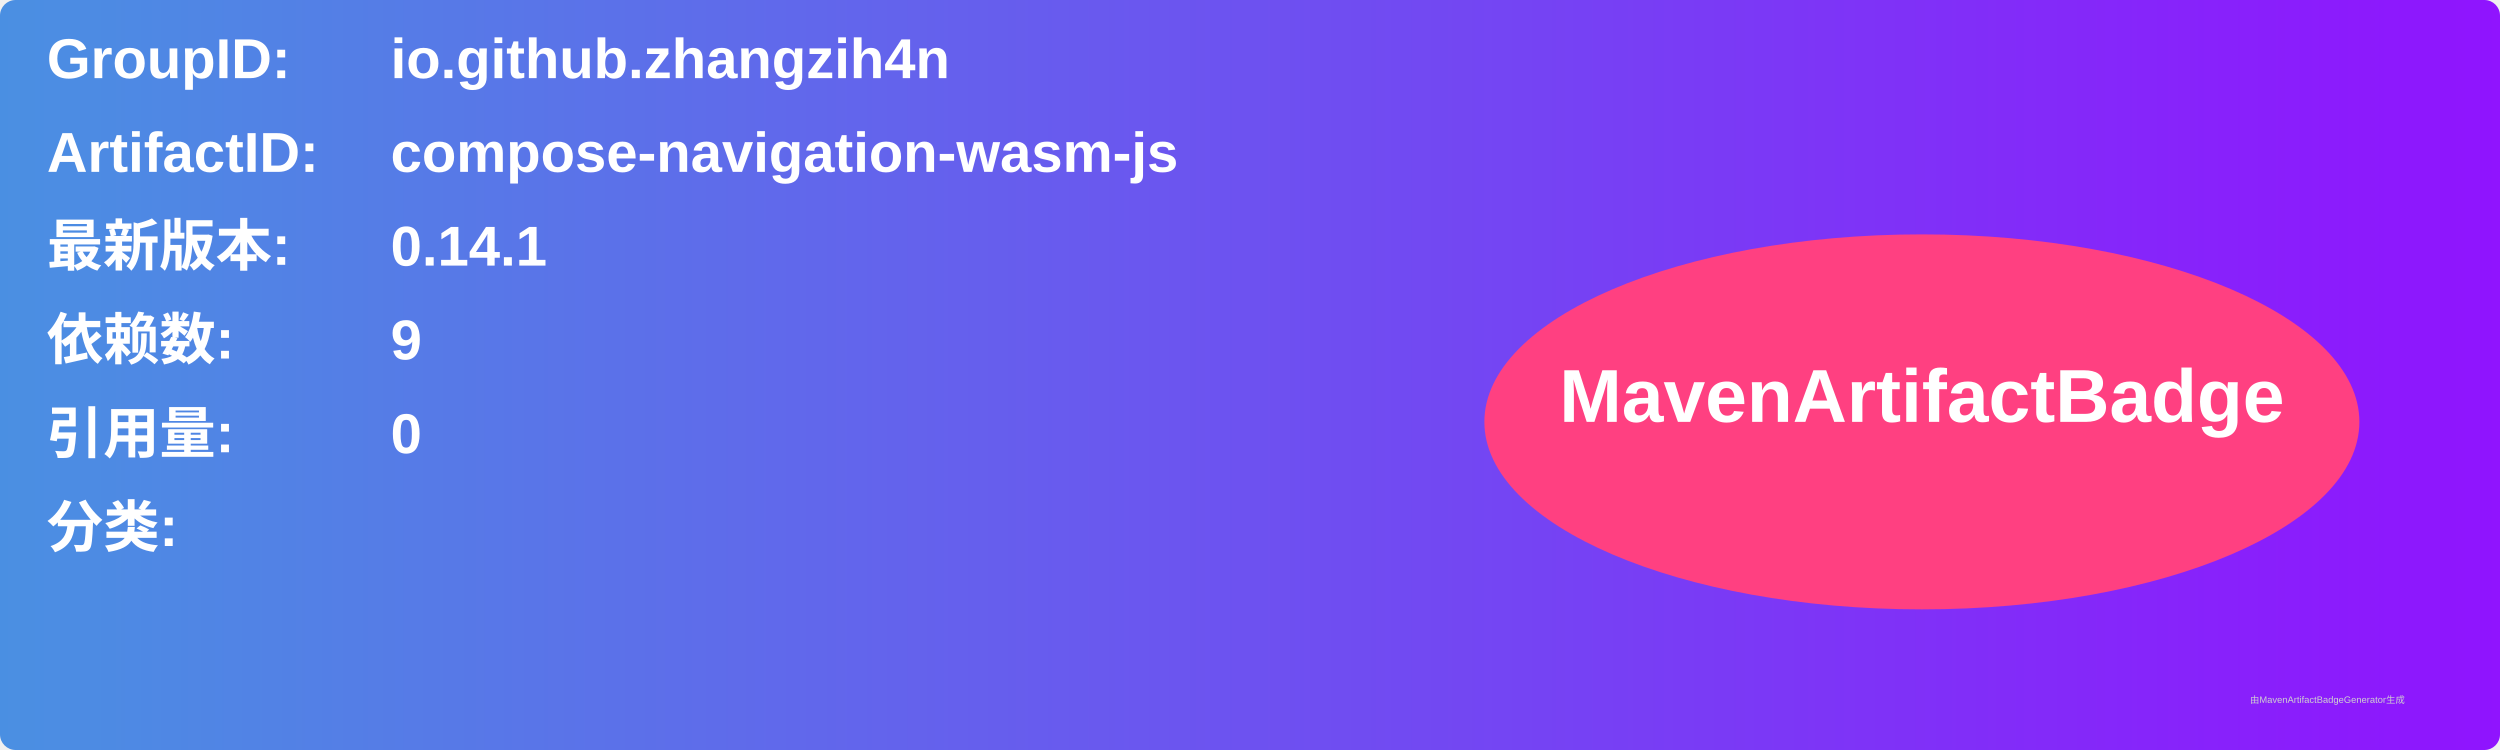
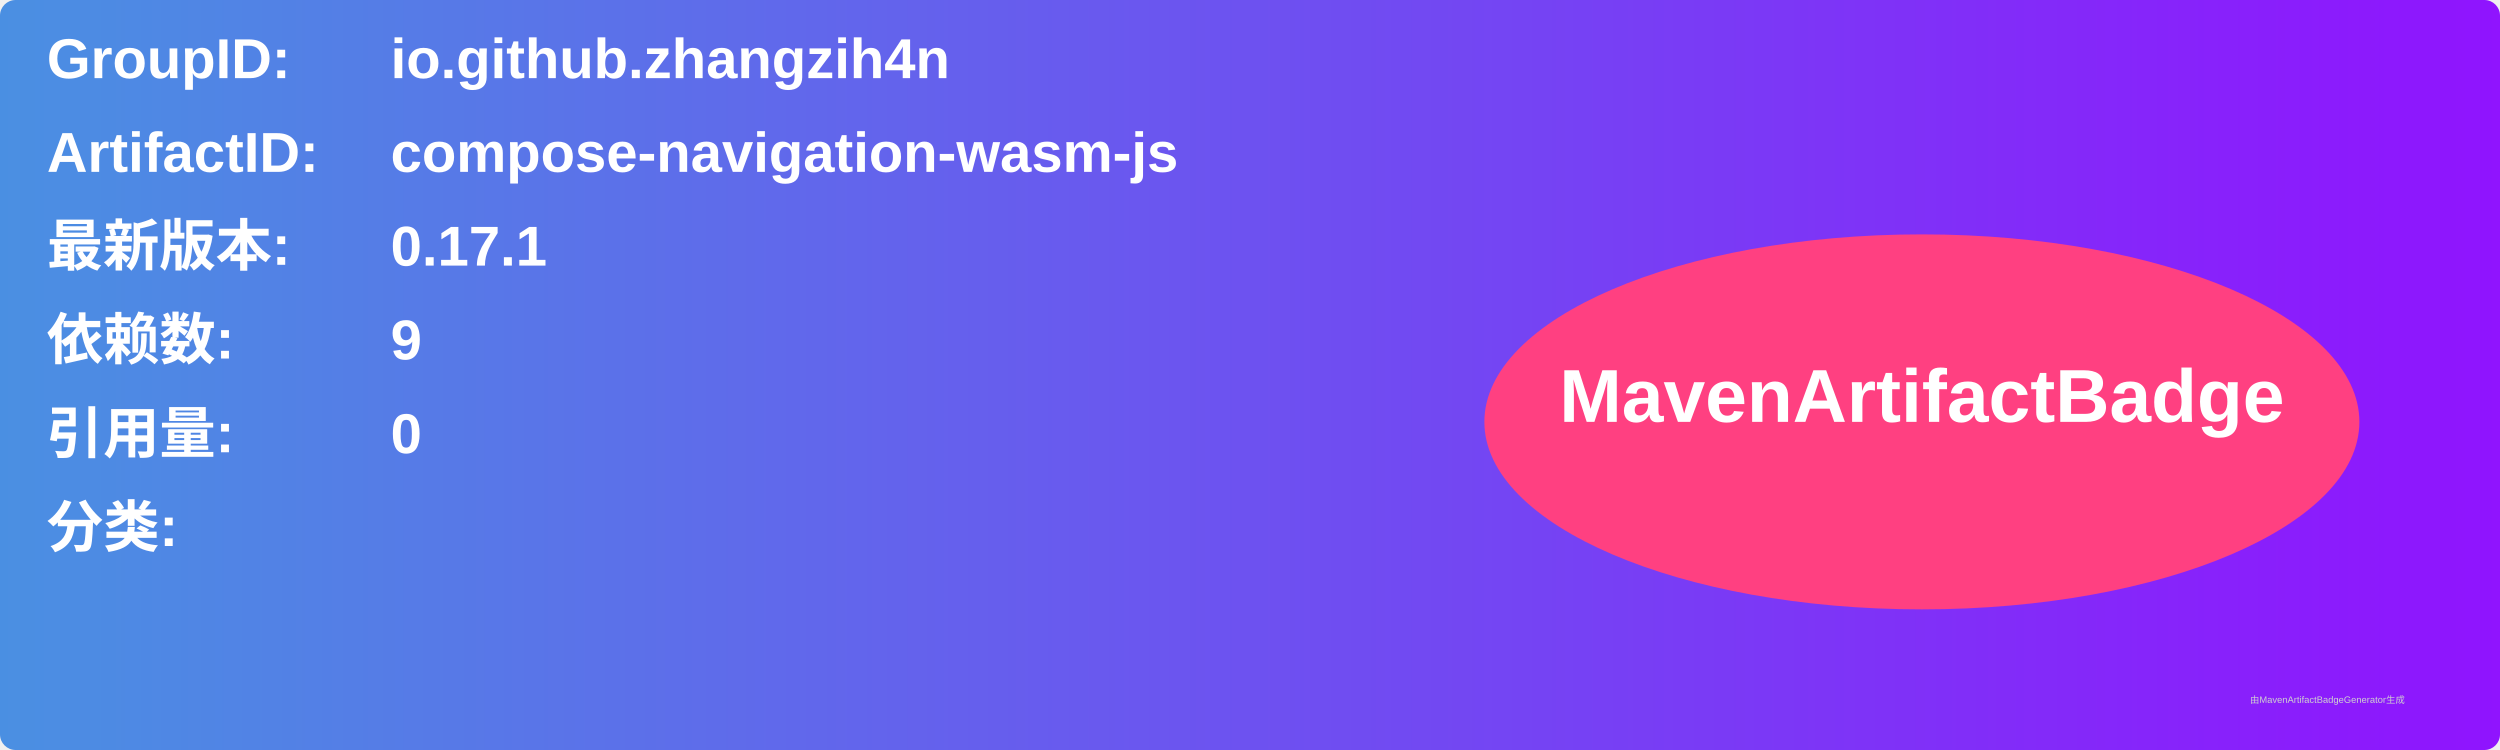
<svg xmlns="http://www.w3.org/2000/svg" width="800" height="240" viewBox="0 0 800 240">
  <linearGradient id="grad" x1="0%" y1="0%" x2="100%" y2="0%">
    <stop offset="0%" stop-color="#4a90e2" />
    <stop offset="100%" stop-color="#9013fe" />
  </linearGradient>
  <rect width="100%" height="100%" rx="5" ry="5" fill="url(#grad)" />
  <g transform="translate(15, 15)">
    <text x="0" y="10" font-family="Arial" font-size="18" fill="white" font-weight="bold" width="260">GroupID:</text>
    <text x="110" y="10" font-family="Arial" font-size="18" fill="white" font-weight="bold" width="460">io.github.zhangzih4n</text>
    <text x="0" y="40" font-family="Arial" font-size="18" fill="white" font-weight="bold" width="260">ArtifactID:</text>
    <text x="110" y="40" font-family="Arial" font-size="18" fill="white" font-weight="bold" width="460">compose-navigation-wasm-js</text>
    <text x="0" y="70" font-family="Arial" font-size="18" fill="white" font-weight="bold">最新版本:</text>
    <text x="110" y="70" font-family="Arial" font-size="18" fill="white" font-weight="bold">
-       <tspan font-weight="bold">0.14.1</tspan>
+       <tspan font-weight="bold">0.17.1</tspan>
    </text>
    <text x="0" y="100" font-family="Arial" font-size="18" fill="white" font-weight="bold">依赖数: </text>
    <text x="110" y="100" font-family="Arial" font-size="18" fill="white">
      <tspan font-weight="bold">9</tspan>
    </text>
    <text x="0" y="130" font-family="Arial" font-size="18" fill="white" font-weight="bold">引用量: </text>
    <text x="110" y="130" font-family="Arial" font-size="18" fill="white">
      <tspan font-weight="bold">0</tspan>
    </text>
    <text x="0" y="160" font-family="Arial" font-size="18" fill="white" font-weight="bold">分类:</text>
    <text x="10" y="190" font-family="Arial" font-size="10" fill="white">
      <tspan font-weight="bold" />
    </text>
    <ellipse cx="600" cy="120" rx="140" ry="60" fill="#ff4081" />
    <text x="600" y="120" text-anchor="middle" font-family="Arial" font-size="24" fill="white" font-weight="bold">MavenArtifactBadge</text>
  </g>
  <text x="720" y="225" font-family="Arial" font-size="3" fill="#d0d0d0">由MavenArtifactBadgeGenerator生成</text>
</svg>
